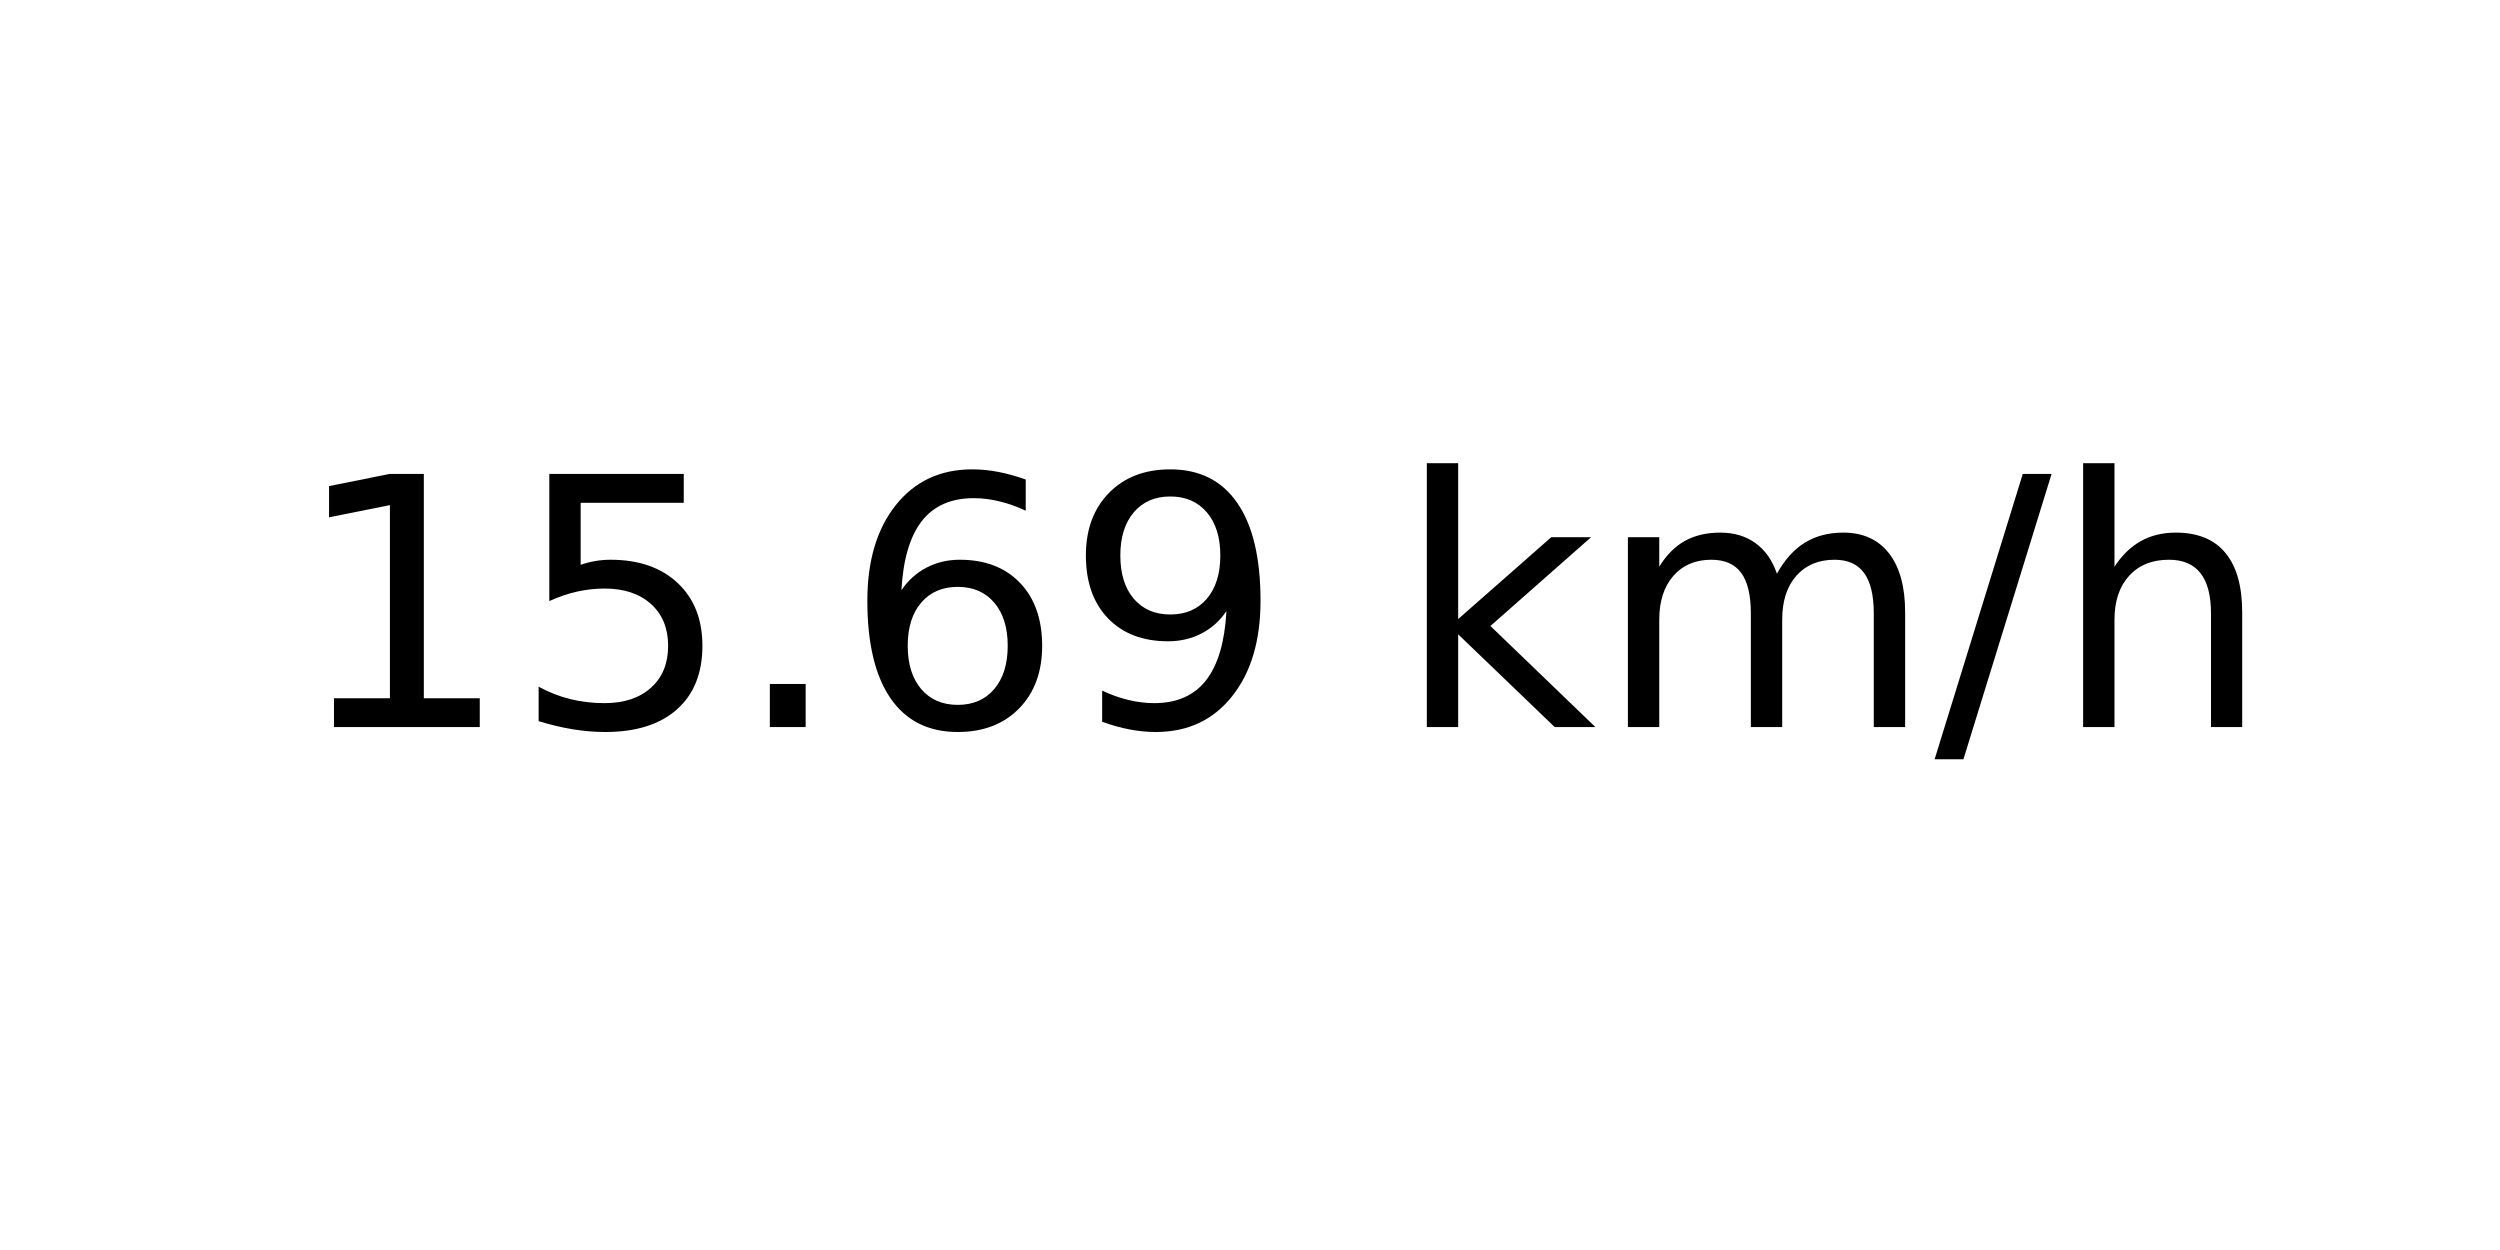
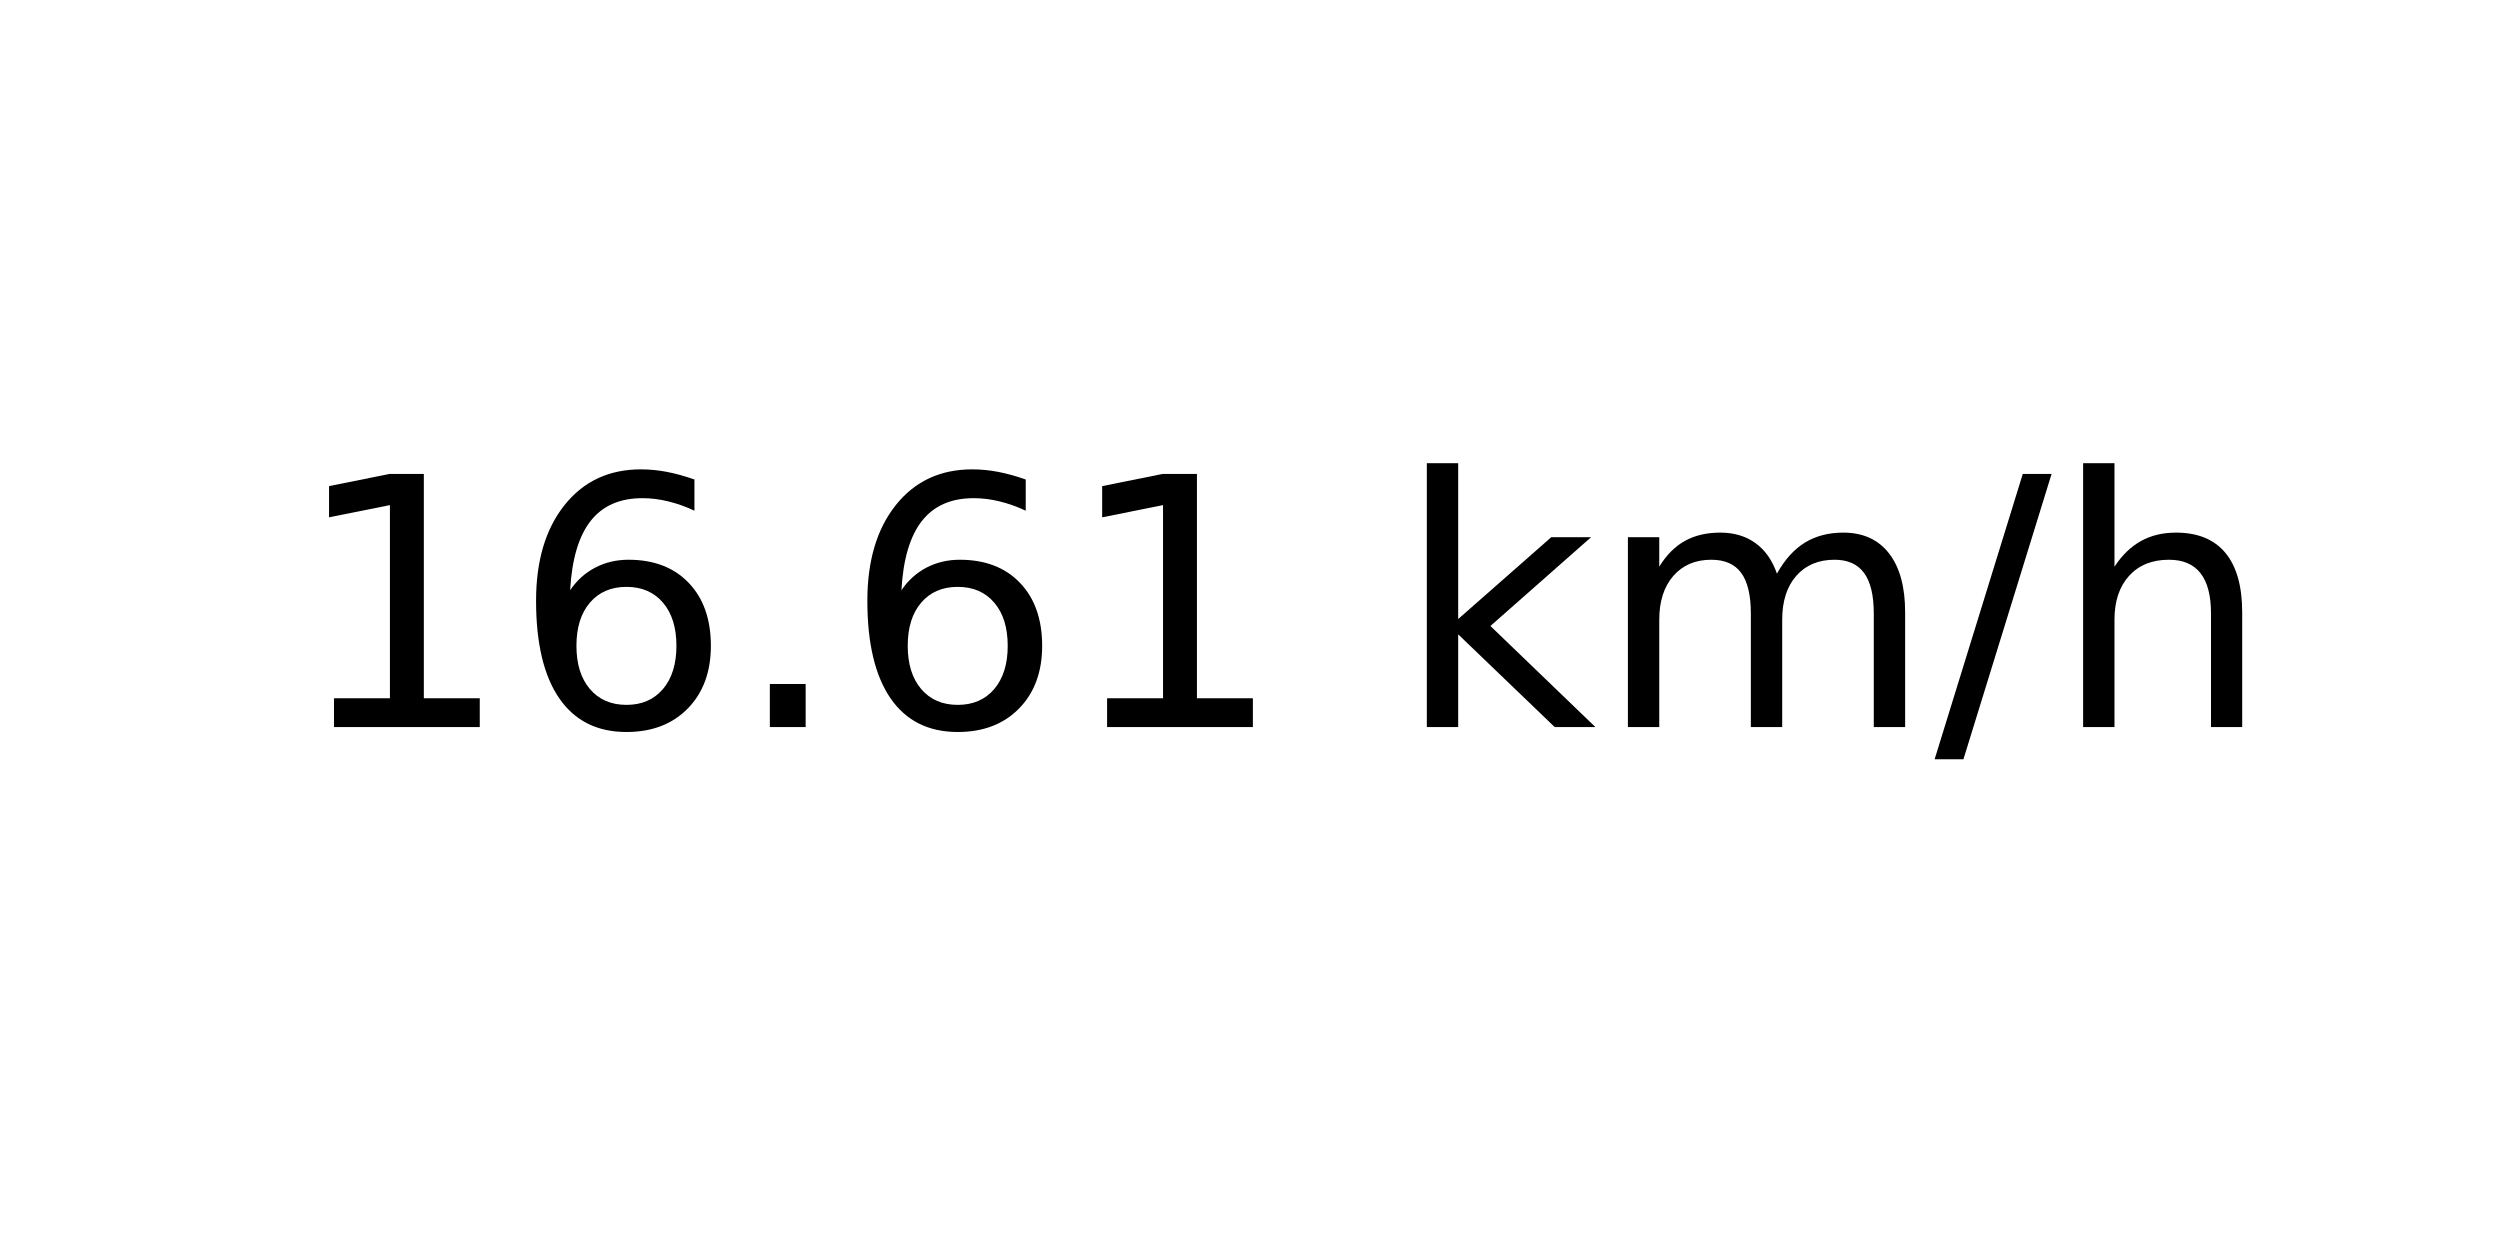
<svg xmlns="http://www.w3.org/2000/svg" xmlns:xlink="http://www.w3.org/1999/xlink" width="72pt" height="36pt" viewBox="0 0 72 36" version="1.1">
  <defs>
    <style type="text/css">*{stroke-linejoin: round; stroke-linecap: butt}</style>
  </defs>
  <g id="figure_1">
    <g id="axes_1">
      <g id="text_1">
        <g transform="translate(8.378125 20.93937) scale(0.1 -0.1)">
          <defs>
            <path id="DejaVuSans-31" d="M 794 531  L 1825 531  L 1825 4091  L 703 3866  L 703 4441  L 1819 4666  L 2450 4666  L 2450 531  L 3481 531  L 3481 0  L 794 0  L 794 531  z " transform="scale(0.015625)" />
-             <path id="DejaVuSans-35" d="M 691 4666  L 3169 4666  L 3169 4134  L 1269 4134  L 1269 2991  Q 1406 3038 1543 3061  Q 1681 3084 1819 3084  Q 2600 3084 3056 2656  Q 3513 2228 3513 1497  Q 3513 744 3044 326  Q 2575 -91 1722 -91  Q 1428 -91 1123 -41  Q 819 9 494 109  L 494 744  Q 775 591 1075 516  Q 1375 441 1709 441  Q 2250 441 2565 725  Q 2881 1009 2881 1497  Q 2881 1984 2565 2268  Q 2250 2553 1709 2553  Q 1456 2553 1204 2497  Q 953 2441 691 2322  L 691 4666  z " transform="scale(0.015625)" />
+             <path id="DejaVuSans-36" d="M 2113 2584  Q 1688 2584 1439 2293  Q 1191 2003 1191 1497  Q 1191 994 1439 701  Q 1688 409 2113 409  Q 2538 409 2786 701  Q 3034 994 3034 1497  Q 3034 2003 2786 2293  Q 2538 2584 2113 2584  z M 3366 4563  L 3366 3988  Q 3128 4100 2886 4159  Q 2644 4219 2406 4219  Q 1781 4219 1451 3797  Q 1122 3375 1075 2522  Q 1259 2794 1537 2939  Q 1816 3084 2150 3084  Q 2853 3084 3261 2657  Q 3669 2231 3669 1497  Q 3669 778 3244 343  Q 2819 -91 2113 -91  Q 1303 -91 875 529  Q 447 1150 447 2328  Q 447 3434 972 4092  Q 1497 4750 2381 4750  Q 2619 4750 2861 4703  Q 3103 4656 3366 4563  z " transform="scale(0.015625)" />
            <path id="DejaVuSans-2e" d="M 684 794  L 1344 794  L 1344 0  L 684 0  L 684 794  z " transform="scale(0.015625)" />
-             <path id="DejaVuSans-36" d="M 2113 2584  Q 1688 2584 1439 2293  Q 1191 2003 1191 1497  Q 1191 994 1439 701  Q 1688 409 2113 409  Q 2538 409 2786 701  Q 3034 994 3034 1497  Q 3034 2003 2786 2293  Q 2538 2584 2113 2584  z M 3366 4563  L 3366 3988  Q 3128 4100 2886 4159  Q 2644 4219 2406 4219  Q 1781 4219 1451 3797  Q 1122 3375 1075 2522  Q 1259 2794 1537 2939  Q 1816 3084 2150 3084  Q 2853 3084 3261 2657  Q 3669 2231 3669 1497  Q 3669 778 3244 343  Q 2819 -91 2113 -91  Q 1303 -91 875 529  Q 447 1150 447 2328  Q 447 3434 972 4092  Q 1497 4750 2381 4750  Q 2619 4750 2861 4703  Q 3103 4656 3366 4563  z " transform="scale(0.015625)" />
-             <path id="DejaVuSans-39" d="M 703 97  L 703 672  Q 941 559 1184 500  Q 1428 441 1663 441  Q 2288 441 2617 861  Q 2947 1281 2994 2138  Q 2813 1869 2534 1725  Q 2256 1581 1919 1581  Q 1219 1581 811 2004  Q 403 2428 403 3163  Q 403 3881 828 4315  Q 1253 4750 1959 4750  Q 2769 4750 3195 4129  Q 3622 3509 3622 2328  Q 3622 1225 3098 567  Q 2575 -91 1691 -91  Q 1453 -91 1209 -44  Q 966 3 703 97  z M 1959 2075  Q 2384 2075 2632 2365  Q 2881 2656 2881 3163  Q 2881 3666 2632 3958  Q 2384 4250 1959 4250  Q 1534 4250 1286 3958  Q 1038 3666 1038 3163  Q 1038 2656 1286 2365  Q 1534 2075 1959 2075  z " transform="scale(0.015625)" />
            <path id="DejaVuSans-20" transform="scale(0.015625)" />
            <path id="DejaVuSans-6b" d="M 581 4863  L 1159 4863  L 1159 1991  L 2875 3500  L 3609 3500  L 1753 1863  L 3688 0  L 2938 0  L 1159 1709  L 1159 0  L 581 0  L 581 4863  z " transform="scale(0.015625)" />
            <path id="DejaVuSans-6d" d="M 3328 2828  Q 3544 3216 3844 3400  Q 4144 3584 4550 3584  Q 5097 3584 5394 3201  Q 5691 2819 5691 2113  L 5691 0  L 5113 0  L 5113 2094  Q 5113 2597 4934 2840  Q 4756 3084 4391 3084  Q 3944 3084 3684 2787  Q 3425 2491 3425 1978  L 3425 0  L 2847 0  L 2847 2094  Q 2847 2600 2669 2842  Q 2491 3084 2119 3084  Q 1678 3084 1418 2786  Q 1159 2488 1159 1978  L 1159 0  L 581 0  L 581 3500  L 1159 3500  L 1159 2956  Q 1356 3278 1631 3431  Q 1906 3584 2284 3584  Q 2666 3584 2933 3390  Q 3200 3197 3328 2828  z " transform="scale(0.015625)" />
            <path id="DejaVuSans-2f" d="M 1625 4666  L 2156 4666  L 531 -594  L 0 -594  L 1625 4666  z " transform="scale(0.015625)" />
            <path id="DejaVuSans-68" d="M 3513 2113  L 3513 0  L 2938 0  L 2938 2094  Q 2938 2591 2744 2837  Q 2550 3084 2163 3084  Q 1697 3084 1428 2787  Q 1159 2491 1159 1978  L 1159 0  L 581 0  L 581 4863  L 1159 4863  L 1159 2956  Q 1366 3272 1645 3428  Q 1925 3584 2291 3584  Q 2894 3584 3203 3211  Q 3513 2838 3513 2113  z " transform="scale(0.015625)" />
          </defs>
          <use xlink:href="#DejaVuSans-31" />
-           <use xlink:href="#DejaVuSans-35" x="63.623" />
+           <use xlink:href="#DejaVuSans-36" x="63.623" />
          <use xlink:href="#DejaVuSans-2e" x="127.246" />
          <use xlink:href="#DejaVuSans-36" x="159.033" />
-           <use xlink:href="#DejaVuSans-39" x="222.656" />
+           <use xlink:href="#DejaVuSans-31" x="222.656" />
          <use xlink:href="#DejaVuSans-20" x="286.279" />
          <use xlink:href="#DejaVuSans-6b" x="318.066" />
          <use xlink:href="#DejaVuSans-6d" x="375.977" />
          <use xlink:href="#DejaVuSans-2f" x="473.389" />
          <use xlink:href="#DejaVuSans-68" x="507.08" />
        </g>
      </g>
    </g>
  </g>
</svg>
